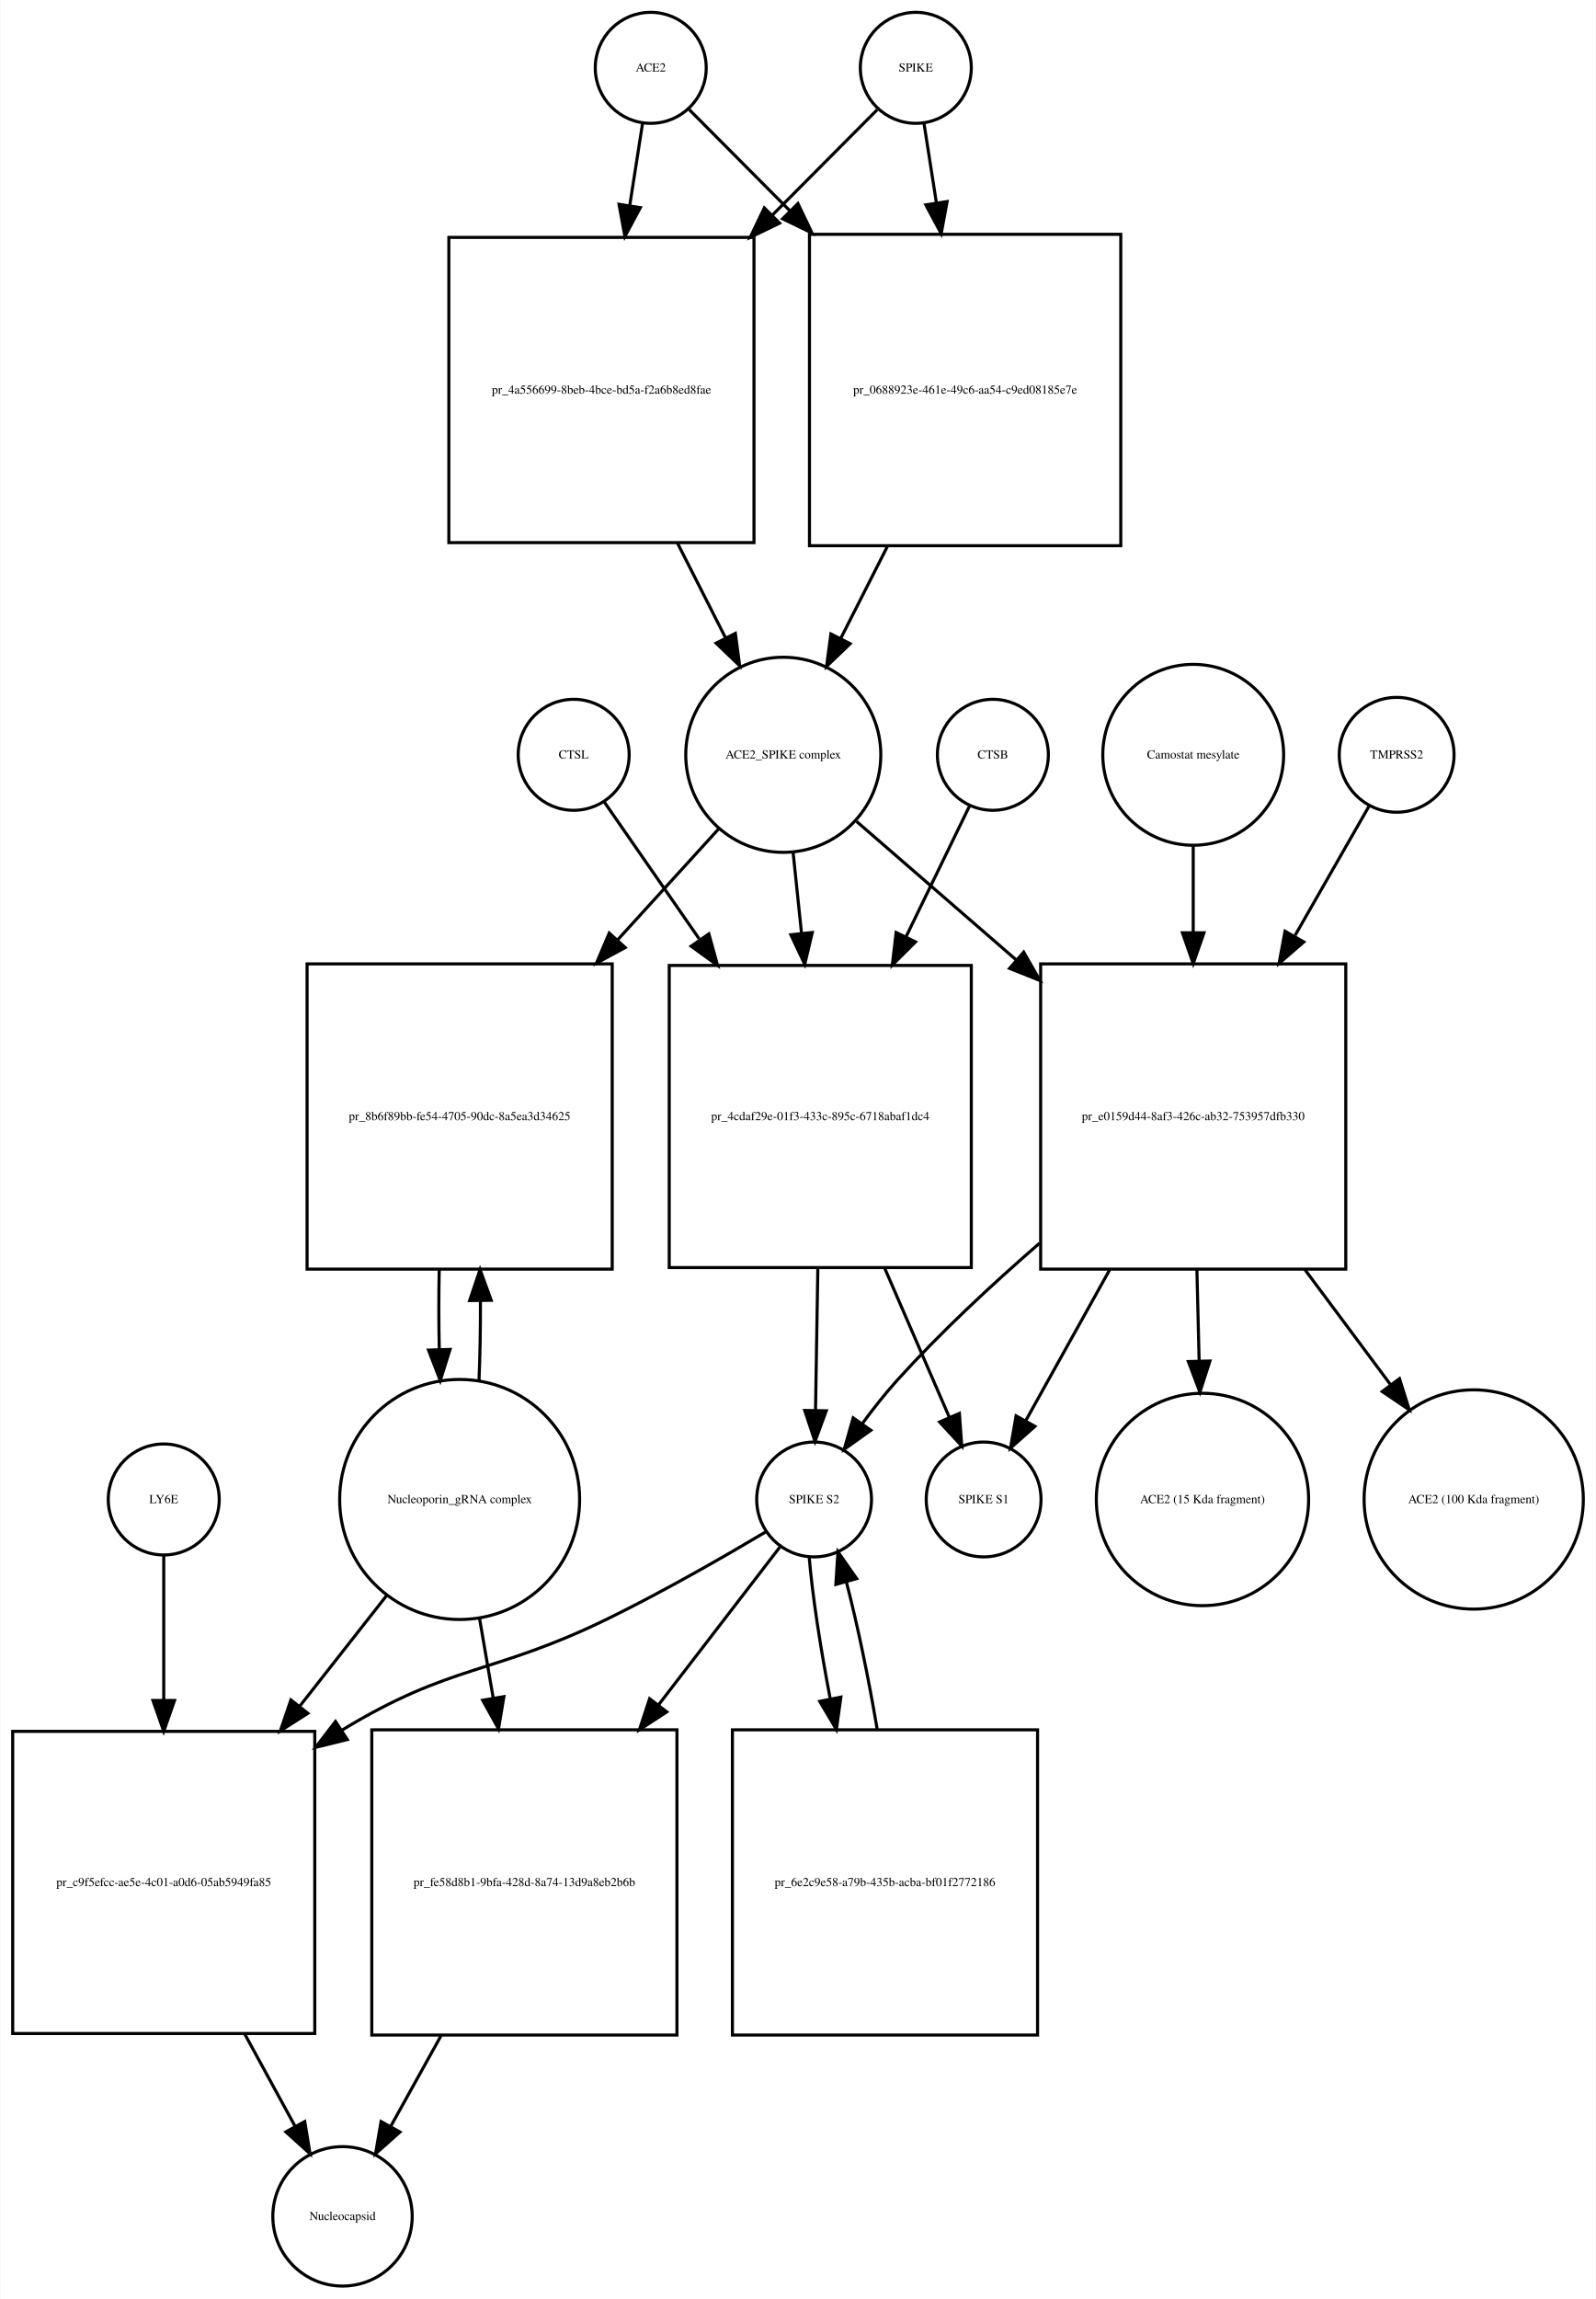
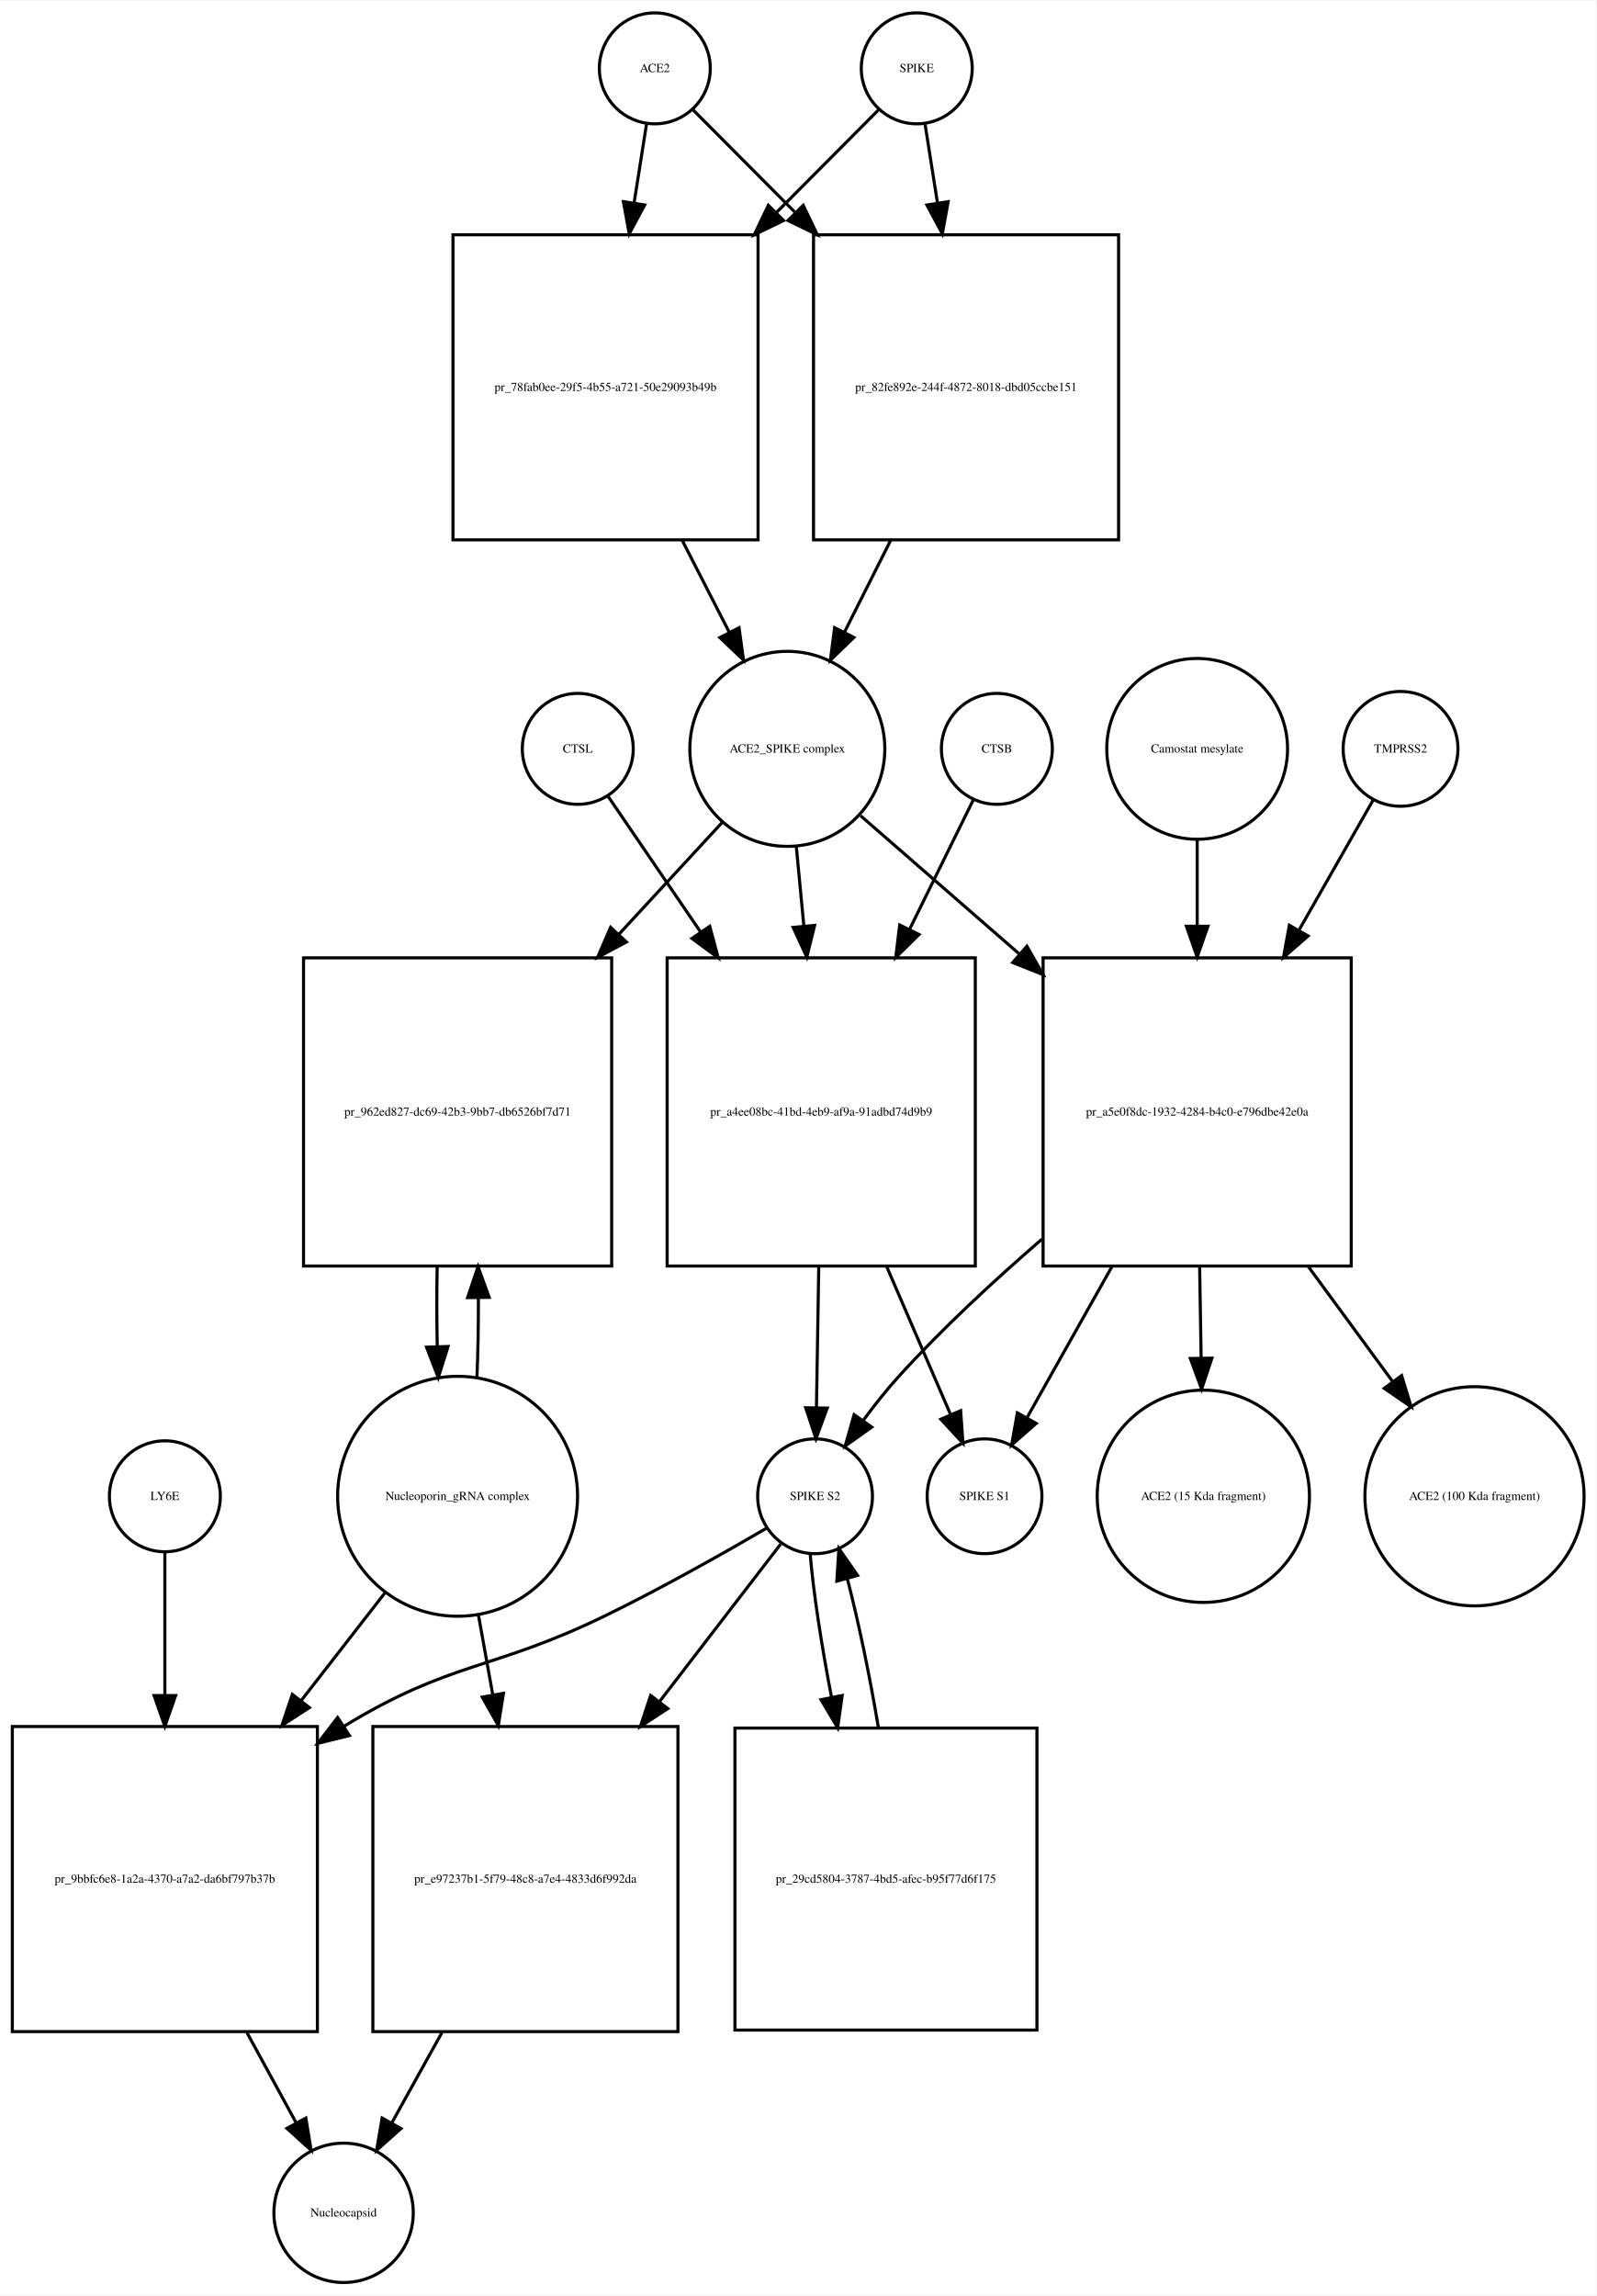
- <svg xmlns="http://www.w3.org/2000/svg" width="518pt" height="746pt" viewBox="0.00 0.00 517.53 745.68">
-   <g id="graph0" class="graph" transform="scale(1 1) rotate(0) translate(4 741.676)">
-     <polygon fill="white" stroke="none" points="-4,4 -4,-741.676 513.532,-741.676 513.532,4 -4,4" />
+ <svg xmlns="http://www.w3.org/2000/svg" width="518pt" height="745pt" viewBox="0.00 0.00 518.03 744.68">
+   <g id="graph0" class="graph" transform="scale(1 1) rotate(0) translate(4 740.676)">
+     <polygon fill="white" stroke="none" points="-4,4 -4,-740.676 514.032,-740.676 514.032,4 -4,4" />
    <g id="node1" class="node">
-       <ellipse fill="none" stroke="black" cx="207" cy="-719.676" rx="18" ry="18" />
-       <text text-anchor="middle" x="207" y="-718.476" font-family="Times,serif" font-size="4.00">ACE2</text>
+       <ellipse fill="none" stroke="black" cx="208.5" cy="-718.676" rx="18" ry="18" />
+       <text text-anchor="middle" x="208.5" y="-717.476" font-family="Times,serif" font-size="4.00">ACE2</text>
    </g>
    <g id="node2" class="node">
-       <polygon fill="none" stroke="black" points="240.5,-664.676 141.5,-664.676 141.5,-565.676 240.5,-565.676 240.5,-664.676" />
-       <text text-anchor="middle" x="191" y="-613.976" font-family="Times,serif" font-size="4.00">pr_4a556699-8beb-4bce-bd5a-f2a6b8ed8fae</text>
+       <polygon fill="none" stroke="black" points="242,-664.676 143,-664.676 143,-565.676 242,-565.676 242,-664.676" />
+       <text text-anchor="middle" x="192.5" y="-613.976" font-family="Times,serif" font-size="4.00">pr_78fab0ee-29f5-4b55-a721-50e29093b49b</text>
    </g>
    <g id="edge1" class="edge">
-       <path fill="none" stroke="black" d="M204.358,-701.75C203.173,-694.159 201.698,-684.709 200.164,-674.885" />
-       <polygon fill="black" stroke="black" points="203.621,-674.332 198.62,-664.992 196.704,-675.412 203.621,-674.332" />
+       <path fill="none" stroke="black" d="M205.786,-700.458C204.647,-693.231 203.248,-684.361 201.792,-675.12" />
+       <polygon fill="black" stroke="black" points="205.212,-674.338 200.197,-665.005 198.297,-675.428 205.212,-674.338" />
    </g>
    <g id="node17" class="node">
-       <polygon fill="none" stroke="black" points="359.5,-665.676 258.5,-665.676 258.5,-564.676 359.5,-564.676 359.5,-665.676" />
-       <text text-anchor="middle" x="309" y="-613.976" font-family="Times,serif" font-size="4.00">pr_0688923e-461e-49c6-aa54-c9ed08185e7e</text>
+       <polygon fill="none" stroke="black" points="359,-664.676 260,-664.676 260,-565.676 359,-565.676 359,-664.676" />
+       <text text-anchor="middle" x="309.5" y="-613.976" font-family="Times,serif" font-size="4.00">pr_82fe892e-244f-4872-8018-dbd05ccbe151</text>
    </g>
    <g id="edge2" class="edge">
-       <path fill="none" stroke="black" d="M219.507,-706.108C227.956,-697.617 239.776,-685.74 252.061,-673.395" />
-       <polygon fill="black" stroke="black" points="254.753,-675.651 259.326,-666.094 249.791,-670.713 254.753,-675.651" />
+       <path fill="none" stroke="black" d="M220.885,-705.23C229.427,-696.646 241.448,-684.565 253.888,-672.064" />
+       <polygon fill="black" stroke="black" points="256.664,-674.235 261.237,-664.678 251.702,-669.298 256.664,-674.235" />
    </g>
    <g id="node3" class="node">
-       <ellipse fill="none" stroke="black" cx="250" cy="-496.856" rx="31.641" ry="31.641" />
-       <text text-anchor="middle" x="250" y="-495.656" font-family="Times,serif" font-size="4.00">ACE2_SPIKE complex</text>
+       <ellipse fill="none" stroke="black" cx="251.5" cy="-497.856" rx="31.641" ry="31.641" />
+       <text text-anchor="middle" x="251.5" y="-496.656" font-family="Times,serif" font-size="4.00">ACE2_SPIKE complex</text>
    </g>
    <g id="edge3" class="edge">
-       <path fill="none" stroke="black" d="M215.679,-565.52C220.896,-555.235 226.319,-544.543 231.273,-534.777" />
-       <polygon fill="black" stroke="black" points="234.454,-536.243 235.856,-525.741 228.211,-533.076 234.454,-536.243" />
+       <path fill="none" stroke="black" d="M217.35,-565.604C222.452,-555.633 227.744,-545.289 232.596,-535.806" />
+       <polygon fill="black" stroke="black" points="235.838,-537.154 237.277,-526.657 229.606,-533.966 235.838,-537.154" />
    </g>
    <g id="node6" class="node">
-       <polygon fill="none" stroke="black" points="194.5,-429.037 95.5,-429.037 95.5,-330.037 194.5,-330.037 194.5,-429.037" />
-       <text text-anchor="middle" x="145" y="-378.337" font-family="Times,serif" font-size="4.00">pr_8b6f89bb-fe54-4705-90dc-8a5ea3d34625</text>
+       <polygon fill="none" stroke="black" points="194.5,-430.037 94.5,-430.037 94.5,-330.037 194.5,-330.037 194.5,-430.037" />
+       <text text-anchor="middle" x="144.5" y="-378.837" font-family="Times,serif" font-size="4.00">pr_962ed827-dc69-42b3-9bb7-db6526bf7d71</text>
    </g>
    <g id="edge4" class="edge">
-       <path fill="none" stroke="black" d="M229.004,-472.797C219.499,-462.357 207.807,-449.516 196.2,-436.768" />
-       <polygon fill="black" stroke="black" points="198.713,-434.33 189.393,-429.292 193.537,-439.043 198.713,-434.33" />
+       <path fill="none" stroke="black" d="M230.36,-473.974C220.687,-463.503 208.753,-450.586 196.891,-437.746" />
+       <polygon fill="black" stroke="black" points="199.29,-435.185 189.933,-430.215 194.148,-439.935 199.29,-435.185" />
    </g>
    <g id="node7" class="node">
-       <polygon fill="none" stroke="black" points="311,-428.537 213,-428.537 213,-330.537 311,-330.537 311,-428.537" />
-       <text text-anchor="middle" x="262" y="-378.337" font-family="Times,serif" font-size="4.00">pr_4cdaf29e-01f3-433c-895c-6718abaf1dc4</text>
+       <polygon fill="none" stroke="black" points="312.5,-430.037 212.5,-430.037 212.5,-330.037 312.5,-330.037 312.5,-430.037" />
+       <text text-anchor="middle" x="262.5" y="-378.837" font-family="Times,serif" font-size="4.00">pr_a4ee08bc-41bd-4eb9-af9a-91adbd74d9b9</text>
    </g>
    <g id="edge5" class="edge">
-       <path fill="none" stroke="black" d="M253.216,-464.953C254.053,-456.906 254.983,-447.966 255.916,-439" />
-       <polygon fill="black" stroke="black" points="259.412,-439.221 256.966,-428.913 252.45,-438.497 259.412,-439.221" />
+       <path fill="none" stroke="black" d="M254.419,-466.123C255.177,-458.138 256.02,-449.261 256.868,-440.339" />
+       <polygon fill="black" stroke="black" points="260.361,-440.58 257.822,-430.294 253.392,-439.918 260.361,-440.58" />
    </g>
    <g id="node12" class="node">
-       <polygon fill="none" stroke="black" points="432.5,-429.037 333.5,-429.037 333.5,-330.037 432.5,-330.037 432.5,-429.037" />
-       <text text-anchor="middle" x="383" y="-378.337" font-family="Times,serif" font-size="4.00">pr_e0159d44-8af3-426c-ab32-753957dfb330</text>
+       <polygon fill="none" stroke="black" points="434.5,-430.037 334.5,-430.037 334.5,-330.037 434.5,-330.037 434.5,-430.037" />
+       <text text-anchor="middle" x="384.5" y="-378.837" font-family="Times,serif" font-size="4.00">pr_a5e0f8dc-1932-4284-b4c0-e796dbe42e0a</text>
    </g>
    <g id="edge6" class="edge">
-       <path fill="none" stroke="black" d="M273.778,-475.24C288.226,-462.712 307.341,-446.138 325.536,-430.362" />
-       <polygon fill="black" stroke="black" points="327.999,-432.859 333.261,-423.663 323.413,-427.57 327.999,-432.859" />
+       <path fill="none" stroke="black" d="M275.278,-476.15C289.661,-463.625 308.668,-447.073 326.789,-431.293" />
+       <polygon fill="black" stroke="black" points="329.242,-433.798 334.485,-424.591 324.645,-428.519 329.242,-433.798" />
    </g>
    <g id="node4" class="node">
-       <ellipse fill="none" stroke="black" cx="293" cy="-719.676" rx="18" ry="18" />
-       <text text-anchor="middle" x="293" y="-718.476" font-family="Times,serif" font-size="4.00">SPIKE</text>
+       <ellipse fill="none" stroke="black" cx="293.5" cy="-718.676" rx="18" ry="18" />
+       <text text-anchor="middle" x="293.5" y="-717.476" font-family="Times,serif" font-size="4.00">SPIKE</text>
    </g>
    <g id="edge7" class="edge">
-       <path fill="none" stroke="black" d="M280.493,-706.108C271.695,-697.267 259.244,-684.755 246.418,-671.866" />
-       <polygon fill="black" stroke="black" points="248.809,-669.307 239.274,-664.687 243.847,-674.244 248.809,-669.307" />
+       <path fill="none" stroke="black" d="M281.115,-705.23C272.573,-696.646 260.552,-684.565 248.112,-672.064" />
+       <polygon fill="black" stroke="black" points="250.298,-669.298 240.763,-664.678 245.336,-674.235 250.298,-669.298" />
    </g>
    <g id="edge8" class="edge">
-       <path fill="none" stroke="black" d="M295.642,-701.75C296.788,-694.407 298.206,-685.324 299.686,-675.846" />
-       <polygon fill="black" stroke="black" points="303.157,-676.303 301.241,-665.883 296.24,-675.223 303.157,-676.303" />
+       <path fill="none" stroke="black" d="M296.214,-700.458C297.353,-693.231 298.752,-684.361 300.208,-675.12" />
+       <polygon fill="black" stroke="black" points="303.703,-675.428 301.803,-665.005 296.788,-674.338 303.703,-675.428" />
    </g>
    <g id="node5" class="node">
-       <ellipse fill="none" stroke="black" cx="145" cy="-255.322" rx="38.929" ry="38.929" />
-       <text text-anchor="middle" x="145" y="-254.122" font-family="Times,serif" font-size="4.00">Nucleoporin_gRNA complex </text>
+       <ellipse fill="none" stroke="black" cx="144.5" cy="-255.322" rx="38.929" ry="38.929" />
+       <text text-anchor="middle" x="144.5" y="-254.122" font-family="Times,serif" font-size="4.00">Nucleoporin_gRNA complex </text>
    </g>
    <g id="edge9" class="edge">
-       <path fill="none" stroke="black" d="M151.283,-293.886C151.623,-302.056 151.777,-310.888 151.746,-319.659" />
-       <polygon fill="black" stroke="black" points="148.244,-319.842 151.624,-329.883 155.243,-319.926 148.244,-319.842" />
+       <path fill="none" stroke="black" d="M150.774,-293.823C151.116,-301.986 151.274,-310.816 151.247,-319.594" />
+       <polygon fill="black" stroke="black" points="147.745,-319.792 151.131,-329.831 154.744,-319.872 147.745,-319.792" />
    </g>
    <g id="node18" class="node">
-       <polygon fill="none" stroke="black" points="98,-180.108 7.10543e-15,-180.108 7.10543e-15,-82.108 98,-82.108 98,-180.108" />
-       <text text-anchor="middle" x="49" y="-129.908" font-family="Times,serif" font-size="4.00">pr_c9f5efcc-ae5e-4c01-a0d6-05ab5949fa85</text>
+       <polygon fill="none" stroke="black" points="99,-180.608 0,-180.608 0,-81.608 99,-81.608 99,-180.608" />
+       <text text-anchor="middle" x="49.5" y="-129.908" font-family="Times,serif" font-size="4.00">pr_9bbfc6e8-1a2a-4370-a7a2-da6bf797b37b</text>
    </g>
    <g id="edge10" class="edge">
-       <path fill="none" stroke="black" d="M121.516,-224.426C112.955,-213.527 102.973,-200.819 93.201,-188.379" />
-       <polygon fill="black" stroke="black" points="95.757,-185.967 86.828,-180.265 90.252,-190.291 95.757,-185.967" />
+       <path fill="none" stroke="black" d="M121.017,-224.112C112.723,-213.443 103.105,-201.069 93.662,-188.922" />
+       <polygon fill="black" stroke="black" points="96.399,-186.74 87.499,-180.992 90.873,-191.036 96.399,-186.74" />
    </g>
    <g id="node22" class="node">
-       <polygon fill="none" stroke="black" points="215.5,-180.608 116.5,-180.608 116.5,-81.608 215.5,-81.608 215.5,-180.608" />
-       <text text-anchor="middle" x="166" y="-129.908" font-family="Times,serif" font-size="4.00">pr_fe58d8b1-9bfa-428d-8a74-13d9a8eb2b6b</text>
+       <polygon fill="none" stroke="black" points="216,-180.608 117,-180.608 117,-81.608 216,-81.608 216,-180.608" />
+       <text text-anchor="middle" x="166.5" y="-129.908" font-family="Times,serif" font-size="4.00">pr_e97237b1-5f79-48c8-a7e4-4833d6f992da</text>
    </g>
    <g id="edge11" class="edge">
-       <path fill="none" stroke="black" d="M151.415,-216.99C152.835,-208.728 154.372,-199.778 155.899,-190.894" />
-       <polygon fill="black" stroke="black" points="159.367,-191.38 157.611,-180.932 152.468,-190.195 159.367,-191.38" />
+       <path fill="none" stroke="black" d="M151.22,-216.99C152.708,-208.728 154.319,-199.778 155.918,-190.894" />
+       <polygon fill="black" stroke="black" points="159.384,-191.394 157.711,-180.932 152.495,-190.154 159.384,-191.394" />
    </g>
    <g id="edge12" class="edge">
-       <path fill="none" stroke="black" d="M138.376,-329.883C138.201,-321.365 138.208,-312.509 138.397,-304.017" />
-       <polygon fill="black" stroke="black" points="141.899,-303.992 138.717,-293.886 134.903,-303.771 141.899,-303.992" />
+       <path fill="none" stroke="black" d="M137.869,-329.831C137.7,-321.298 137.711,-312.439 137.903,-303.949" />
+       <polygon fill="black" stroke="black" points="141.405,-303.93 138.226,-293.823 134.408,-303.706 141.405,-303.93" />
    </g>
    <g id="node8" class="node">
-       <ellipse fill="none" stroke="black" cx="260" cy="-255.322" rx="18.623" ry="18.623" />
-       <text text-anchor="middle" x="260" y="-254.122" font-family="Times,serif" font-size="4.00">SPIKE S2</text>
+       <ellipse fill="none" stroke="black" cx="260.5" cy="-255.322" rx="18.623" ry="18.623" />
+       <text text-anchor="middle" x="260.5" y="-254.122" font-family="Times,serif" font-size="4.00">SPIKE S2</text>
    </g>
    <g id="edge13" class="edge">
-       <path fill="none" stroke="black" d="M261.21,-330.234C260.955,-314.651 260.68,-297.904 260.458,-284.298" />
-       <polygon fill="black" stroke="black" points="263.955,-284.084 260.292,-274.143 256.956,-284.198 263.955,-284.084" />
+       <path fill="none" stroke="black" d="M261.698,-329.831C261.444,-314.257 261.173,-297.595 260.952,-284.079" />
+       <polygon fill="black" stroke="black" points="264.451,-283.936 260.788,-273.994 257.452,-284.05 264.451,-283.936" />
    </g>
    <g id="node11" class="node">
-       <ellipse fill="none" stroke="black" cx="315" cy="-255.322" rx="18.623" ry="18.623" />
-       <text text-anchor="middle" x="315" y="-254.122" font-family="Times,serif" font-size="4.00">SPIKE S1</text>
+       <ellipse fill="none" stroke="black" cx="315.5" cy="-255.322" rx="18.623" ry="18.623" />
+       <text text-anchor="middle" x="315.5" y="-254.122" font-family="Times,serif" font-size="4.00">SPIKE S1</text>
    </g>
    <g id="edge14" class="edge">
-       <path fill="none" stroke="black" d="M282.947,-330.234C290.072,-313.805 297.757,-296.084 303.816,-282.112" />
-       <polygon fill="black" stroke="black" points="307.141,-283.241 307.909,-272.674 300.719,-280.456 307.141,-283.241" />
+       <path fill="none" stroke="black" d="M283.752,-329.831C290.843,-313.412 298.457,-295.784 304.45,-281.907" />
+       <polygon fill="black" stroke="black" points="307.745,-283.105 308.497,-272.537 301.319,-280.329 307.745,-283.105" />
    </g>
    <g id="edge15" class="edge">
-       <path fill="none" stroke="black" d="M244.571,-244.96C231.165,-236.989 211.109,-225.458 193,-216.608 155.772,-198.415 142.402,-202.14 107,-180.608 106.909,-180.553 106.818,-180.497 106.727,-180.442" />
-       <polygon fill="black" stroke="black" points="108.552,-177.454 98.266,-174.915 104.724,-183.314 108.552,-177.454" />
+       <path fill="none" stroke="black" d="M244.813,-245.001C231.19,-237.056 210.824,-225.539 192.5,-216.608 155.621,-198.634 142.507,-202.001 107.5,-180.608 107.412,-180.555 107.325,-180.501 107.237,-180.448" />
+       <polygon fill="black" stroke="black" points="109.394,-177.676 99.109,-175.132 105.562,-183.534 109.394,-177.676" />
    </g>
    <g id="node21" class="node">
-       <polygon fill="none" stroke="black" points="332.5,-180.608 233.5,-180.608 233.5,-81.608 332.5,-81.608 332.5,-180.608" />
-       <text text-anchor="middle" x="283" y="-129.908" font-family="Times,serif" font-size="4.00">pr_6e2c9e58-a79b-435b-acba-bf01f2772186</text>
+       <polygon fill="none" stroke="black" points="332.5,-180.108 234.5,-180.108 234.5,-82.108 332.5,-82.108 332.5,-180.108" />
+       <text text-anchor="middle" x="283.5" y="-129.908" font-family="Times,serif" font-size="4.00">pr_29cd5804-3787-4bd5-afec-b95f77d6f175</text>
    </g>
    <g id="edge16" class="edge">
-       <path fill="none" stroke="black" d="M258.395,-236.812C259.399,-224.564 262.007,-207.439 265.251,-190.582" />
-       <polygon fill="black" stroke="black" points="268.693,-191.219 267.227,-180.726 261.83,-189.843 268.693,-191.219" />
+       <path fill="none" stroke="black" d="M258.895,-236.812C259.908,-224.453 262.555,-207.13 265.839,-190.126" />
+       <polygon fill="black" stroke="black" points="269.297,-190.685 267.839,-180.191 262.434,-189.304 269.297,-190.685" />
    </g>
    <g id="edge17" class="edge">
-       <path fill="none" stroke="black" d="M248.848,-239.823C239.018,-227.043 224.038,-207.566 209.505,-188.672" />
-       <polygon fill="black" stroke="black" points="212.192,-186.424 203.321,-180.631 206.644,-190.692 212.192,-186.424" />
+       <path fill="none" stroke="black" d="M249.348,-239.823C239.518,-227.043 224.538,-207.566 210.005,-188.672" />
+       <polygon fill="black" stroke="black" points="212.692,-186.424 203.821,-180.631 207.144,-190.692 212.692,-186.424" />
    </g>
    <g id="node9" class="node">
-       <ellipse fill="none" stroke="black" cx="318" cy="-496.856" rx="18" ry="18" />
-       <text text-anchor="middle" x="318" y="-495.656" font-family="Times,serif" font-size="4.00">CTSB</text>
+       <ellipse fill="none" stroke="black" cx="319.5" cy="-497.856" rx="18" ry="18" />
+       <text text-anchor="middle" x="319.5" y="-496.656" font-family="Times,serif" font-size="4.00">CTSB</text>
    </g>
    <g id="edge18" class="edge">
-       <path fill="none" stroke="black" d="M310.448,-480.304C305.057,-469.203 297.443,-453.524 289.844,-437.876" />
-       <polygon fill="black" stroke="black" points="292.906,-436.168 285.389,-428.701 286.609,-439.226 292.906,-436.168" />
+       <path fill="none" stroke="black" d="M311.813,-481.236C306.402,-470.242 298.791,-454.777 291.164,-439.279" />
+       <polygon fill="black" stroke="black" points="294.244,-437.612 286.688,-430.185 287.963,-440.703 294.244,-437.612" />
    </g>
    <g id="node10" class="node">
-       <ellipse fill="none" stroke="black" cx="182" cy="-496.856" rx="18" ry="18" />
-       <text text-anchor="middle" x="182" y="-495.656" font-family="Times,serif" font-size="4.00">CTSL</text>
+       <ellipse fill="none" stroke="black" cx="183.5" cy="-497.856" rx="18" ry="18" />
+       <text text-anchor="middle" x="183.5" y="-496.656" font-family="Times,serif" font-size="4.00">CTSL</text>
    </g>
    <g id="edge19" class="edge">
-       <path fill="none" stroke="black" d="M191.81,-481.716C199.662,-470.397 211.225,-453.729 222.71,-437.174" />
-       <polygon fill="black" stroke="black" points="225.864,-438.767 228.688,-428.555 220.112,-434.777 225.864,-438.767" />
+       <path fill="none" stroke="black" d="M193.187,-482.655C200.836,-471.441 212.05,-455 223.239,-438.596" />
+       <polygon fill="black" stroke="black" points="226.325,-440.283 229.068,-430.05 220.542,-436.339 226.325,-440.283" />
    </g>
    <g id="edge20" class="edge">
-       <path fill="none" stroke="black" d="M333.142,-338.446C317.66,-325.022 300.999,-309.517 287,-294.037 283.084,-289.706 279.221,-284.804 275.694,-280.001" />
-       <polygon fill="black" stroke="black" points="278.397,-277.76 269.772,-271.607 272.677,-281.796 278.397,-277.76" />
+       <path fill="none" stroke="black" d="M334.111,-338.737C318.467,-325.235 301.634,-309.632 287.5,-294.037 283.579,-289.711 279.714,-284.81 276.187,-280.008" />
+       <polygon fill="black" stroke="black" points="278.89,-277.767 270.265,-271.614 273.17,-281.802 278.89,-277.767" />
    </g>
    <g id="edge21" class="edge">
-       <path fill="none" stroke="black" d="M355.929,-329.883C346.6,-313.117 336.545,-295.045 328.735,-281.009" />
-       <polygon fill="black" stroke="black" points="331.645,-279.039 323.724,-272.002 325.528,-282.442 331.645,-279.039" />
+       <path fill="none" stroke="black" d="M356.833,-329.831C347.389,-313.036 337.234,-294.976 329.353,-280.96" />
+       <polygon fill="black" stroke="black" points="332.249,-278.969 324.297,-271.968 326.147,-282.4 332.249,-278.969" />
    </g>
    <g id="node15" class="node">
-       <ellipse fill="none" stroke="black" cx="386" cy="-255.322" rx="34.443" ry="34.443" />
-       <text text-anchor="middle" x="386" y="-254.122" font-family="Times,serif" font-size="4.00">ACE2 (15 Kda fragment)</text>
+       <ellipse fill="none" stroke="black" cx="386.5" cy="-255.322" rx="34.443" ry="34.443" />
+       <text text-anchor="middle" x="386.5" y="-254.122" font-family="Times,serif" font-size="4.00">ACE2 (15 Kda fragment)</text>
    </g>
    <g id="edge22" class="edge">
-       <path fill="none" stroke="black" d="M384.194,-329.883C384.434,-320.106 384.685,-309.885 384.921,-300.28" />
-       <polygon fill="black" stroke="black" points="388.423,-300.231 385.17,-290.148 381.425,-300.059 388.423,-300.231" />
+       <path fill="none" stroke="black" d="M385.302,-329.831C385.462,-320.038 385.628,-309.814 385.785,-300.212" />
+       <polygon fill="black" stroke="black" points="389.286,-300.144 385.95,-290.088 382.287,-300.03 389.286,-300.144" />
    </g>
    <g id="node16" class="node">
-       <ellipse fill="none" stroke="black" cx="474" cy="-255.322" rx="35.564" ry="35.564" />
-       <text text-anchor="middle" x="474" y="-254.122" font-family="Times,serif" font-size="4.00">ACE2 (100 Kda fragment)</text>
+       <ellipse fill="none" stroke="black" cx="474.5" cy="-255.322" rx="35.564" ry="35.564" />
+       <text text-anchor="middle" x="474.5" y="-254.122" font-family="Times,serif" font-size="4.00">ACE2 (100 Kda fragment)</text>
    </g>
    <g id="edge23" class="edge">
-       <path fill="none" stroke="black" d="M419.227,-329.883C428.48,-317.456 438.268,-304.312 446.969,-292.625" />
-       <polygon fill="black" stroke="black" points="449.926,-294.515 453.091,-284.404 444.311,-290.334 449.926,-294.515" />
+       <path fill="none" stroke="black" d="M420.588,-329.831C429.718,-317.383 439.357,-304.239 447.921,-292.563" />
+       <polygon fill="black" stroke="black" points="450.852,-294.484 453.944,-284.351 445.207,-290.344 450.852,-294.484" />
    </g>
    <g id="node13" class="node">
-       <ellipse fill="none" stroke="black" cx="449" cy="-496.856" rx="18.623" ry="18.623" />
-       <text text-anchor="middle" x="449" y="-495.656" font-family="Times,serif" font-size="4.00">TMPRSS2</text>
+       <ellipse fill="none" stroke="black" cx="450.5" cy="-497.856" rx="18.623" ry="18.623" />
+       <text text-anchor="middle" x="450.5" y="-496.656" font-family="Times,serif" font-size="4.00">TMPRSS2</text>
    </g>
    <g id="edge24" class="edge">
-       <path fill="none" stroke="black" d="M440.099,-480.304C433.805,-469.306 424.938,-453.814 416.065,-438.311" />
-       <polygon fill="black" stroke="black" points="418.865,-436.156 410.86,-429.215 412.79,-439.633 418.865,-436.156" />
+       <path fill="none" stroke="black" d="M441.599,-481.236C435.334,-470.242 426.521,-454.777 417.69,-439.279" />
+       <polygon fill="black" stroke="black" points="420.499,-437.14 412.507,-430.185 414.417,-440.606 420.499,-437.14" />
    </g>
    <g id="node14" class="node">
-       <ellipse fill="none" stroke="black" cx="383" cy="-496.856" rx="29.337" ry="29.337" />
-       <text text-anchor="middle" x="383" y="-495.656" font-family="Times,serif" font-size="4.00">Camostat mesylate</text>
+       <ellipse fill="none" stroke="black" cx="384.5" cy="-497.856" rx="29.337" ry="29.337" />
+       <text text-anchor="middle" x="384.5" y="-496.656" font-family="Times,serif" font-size="4.00">Camostat mesylate</text>
    </g>
    <g id="edge25" class="edge">
-       <path fill="none" stroke="black" d="M383,-467.646C383,-459.035 383,-449.226 383,-439.371" />
-       <polygon fill="black" stroke="black" points="386.5,-439.133 383,-429.133 379.5,-439.133 386.5,-439.133" />
+       <path fill="none" stroke="black" d="M384.5,-468.524C384.5,-459.975 384.5,-450.25 384.5,-440.467" />
+       <polygon fill="black" stroke="black" points="388,-440.299 384.5,-430.299 381,-440.299 388,-440.299" />
    </g>
    <g id="edge26" class="edge">
-       <path fill="none" stroke="black" d="M283.808,-564.509C278.734,-554.505 273.486,-544.16 268.683,-534.689" />
-       <polygon fill="black" stroke="black" points="271.695,-532.891 264.05,-525.556 265.452,-536.058 271.695,-532.891" />
+       <path fill="none" stroke="black" d="M285.071,-565.604C280.056,-555.633 274.853,-545.289 270.084,-535.806" />
+       <polygon fill="black" stroke="black" points="273.102,-534.018 265.482,-526.657 266.849,-537.164 273.102,-534.018" />
    </g>
    <g id="node19" class="node">
-       <ellipse fill="none" stroke="black" cx="107" cy="-22.804" rx="22.61" ry="22.61" />
-       <text text-anchor="middle" x="107" y="-21.604" font-family="Times,serif" font-size="4.00">Nucleocapsid</text>
+       <ellipse fill="none" stroke="black" cx="107.5" cy="-22.804" rx="22.61" ry="22.61" />
+       <text text-anchor="middle" x="107.5" y="-21.604" font-family="Times,serif" font-size="4.00">Nucleocapsid</text>
    </g>
    <g id="edge27" class="edge">
-       <path fill="none" stroke="black" d="M75.285,-81.933C80.846,-71.74 86.542,-61.3 91.544,-52.132" />
-       <polygon fill="black" stroke="black" points="94.754,-53.556 96.471,-43.101 88.609,-50.203 94.754,-53.556" />
+       <path fill="none" stroke="black" d="M76.124,-81.312C81.605,-71.266 87.2,-61.01 92.119,-51.995" />
+       <polygon fill="black" stroke="black" points="95.25,-53.564 96.967,-43.109 89.105,-50.211 95.25,-53.564" />
    </g>
    <g id="node20" class="node">
-       <ellipse fill="none" stroke="black" cx="49" cy="-255.322" rx="18" ry="18" />
-       <text text-anchor="middle" x="49" y="-254.122" font-family="Times,serif" font-size="4.00">LY6E</text>
+       <ellipse fill="none" stroke="black" cx="49.5" cy="-255.322" rx="18" ry="18" />
+       <text text-anchor="middle" x="49.5" y="-254.122" font-family="Times,serif" font-size="4.00">LY6E</text>
    </g>
    <g id="edge28" class="edge">
-       <path fill="none" stroke="black" d="M49,-237.071C49,-224.696 49,-207.248 49,-190.125" />
-       <polygon fill="black" stroke="black" points="52.5,-190.121 49,-180.121 45.5,-190.121 52.5,-190.121" />
+       <path fill="none" stroke="black" d="M49.5,-237.071C49.5,-224.92 49.5,-207.88 49.5,-191.057" />
+       <polygon fill="black" stroke="black" points="53,-190.657 49.5,-180.657 46,-190.657 53,-190.657" />
    </g>
    <g id="edge29" class="edge">
-       <path fill="none" stroke="black" d="M280.456,-180.833C277.718,-197.15 274.082,-214.697 270.475,-228.552" />
-       <polygon fill="black" stroke="black" points="267.059,-227.772 267.738,-238.345 273.801,-229.656 267.059,-227.772" />
+       <path fill="none" stroke="black" d="M281.046,-180.29C278.304,-196.723 274.639,-214.464 271,-228.458" />
+       <polygon fill="black" stroke="black" points="267.557,-227.772 268.238,-238.345 274.299,-229.655 267.557,-227.772" />
    </g>
    <g id="edge30" class="edge">
-       <path fill="none" stroke="black" d="M138.918,-81.312C133.342,-71.266 127.65,-61.01 122.646,-51.995" />
-       <polygon fill="black" stroke="black" points="125.627,-50.154 117.714,-43.109 119.507,-53.551 125.627,-50.154" />
+       <path fill="none" stroke="black" d="M139.418,-81.312C133.842,-71.266 128.15,-61.01 123.146,-51.995" />
+       <polygon fill="black" stroke="black" points="126.127,-50.154 118.214,-43.109 120.007,-53.551 126.127,-50.154" />
    </g>
  </g>
</svg>
